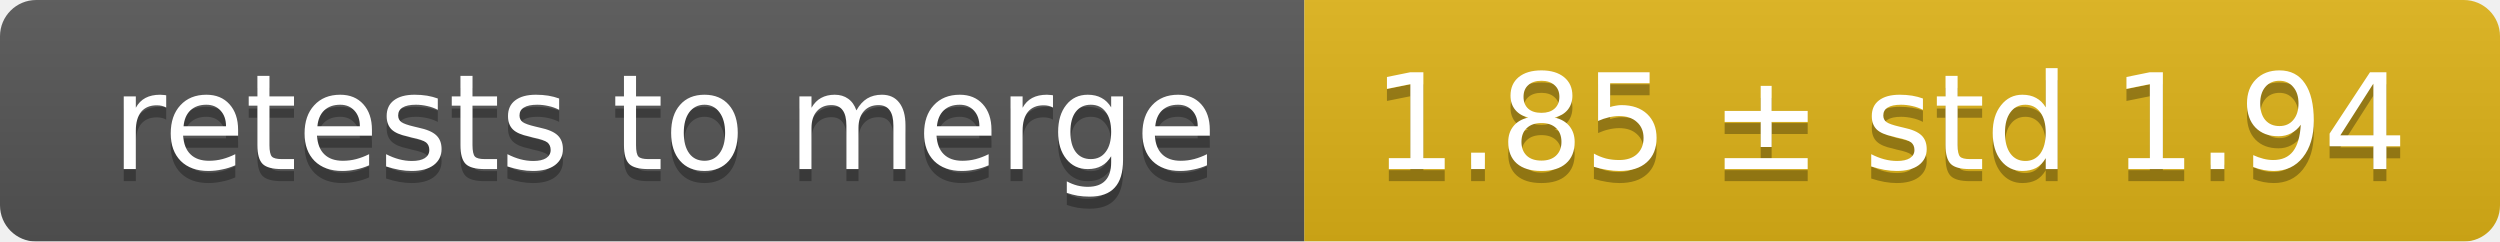
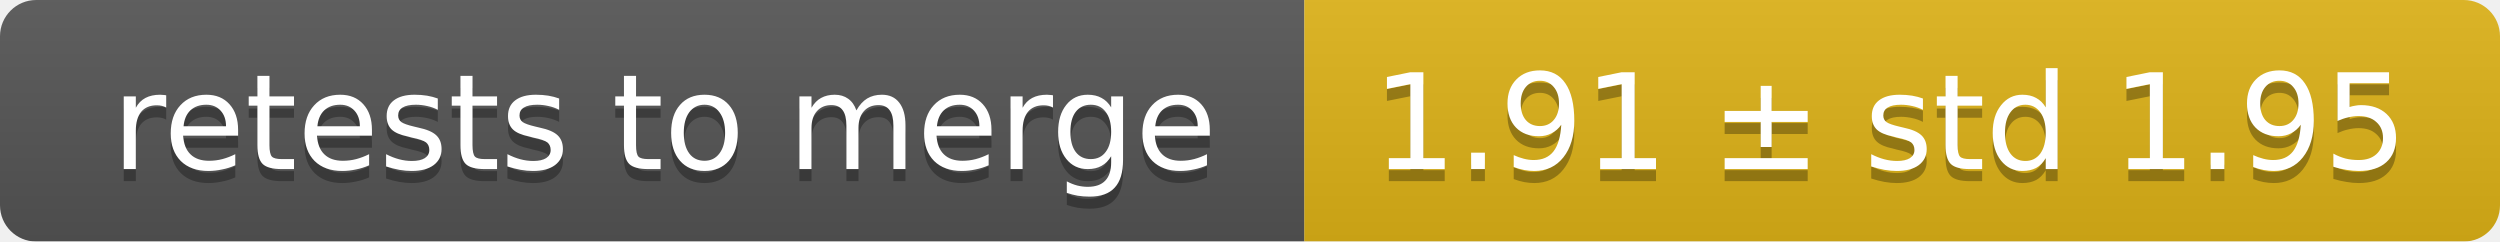
<svg xmlns="http://www.w3.org/2000/svg" width="207" height="20">
  <linearGradient id="smooth" x2="0" y2="100%">
    <stop offset="0" stop-color="#bbb" stop-opacity=".1" />
    <stop offset="1" stop-opacity=".1" />
  </linearGradient>
  <mask id="round">
    <rect width="207" height="20" rx="3" fill="#fff" />
  </mask>
  <g mask="url(#round)">
    <rect width="108" height="20" fill="#555" />
    <rect x="108" width="99" height="20" fill="#dfb317" />
    <rect width="207" height="20" fill="url(#smooth)" />
  </g>
  <g fill="#fff" text-anchor="middle" font-family="DejaVu Sans,Verdana,Geneva,sans-serif" font-size="11">
    <text x="55" y="15" fill="#010101" fill-opacity=".3">retests to merge</text>
    <text x="55" y="14">retests to merge</text>
-     <text x="156.5" y="15" fill="#010101" fill-opacity=".3">1.85 ± std 1.94</text>
-     <text x="156.5" y="14">1.85 ± std 1.94</text>
+     <text x="156.5" y="15" fill="#010101" fill-opacity=".3">1.91 ± std 1.95</text>
+     <text x="156.5" y="14">1.91 ± std 1.95</text>
  </g>
</svg>
